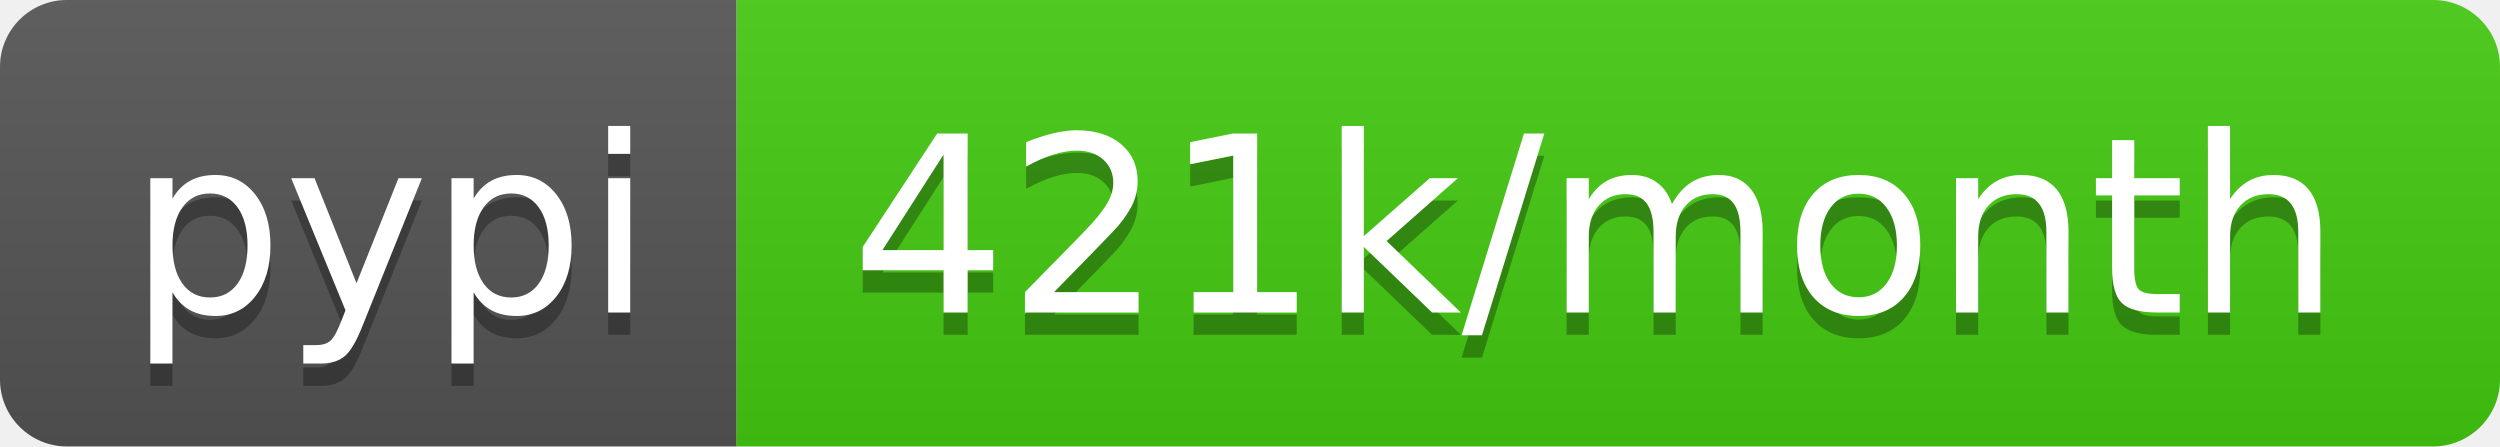
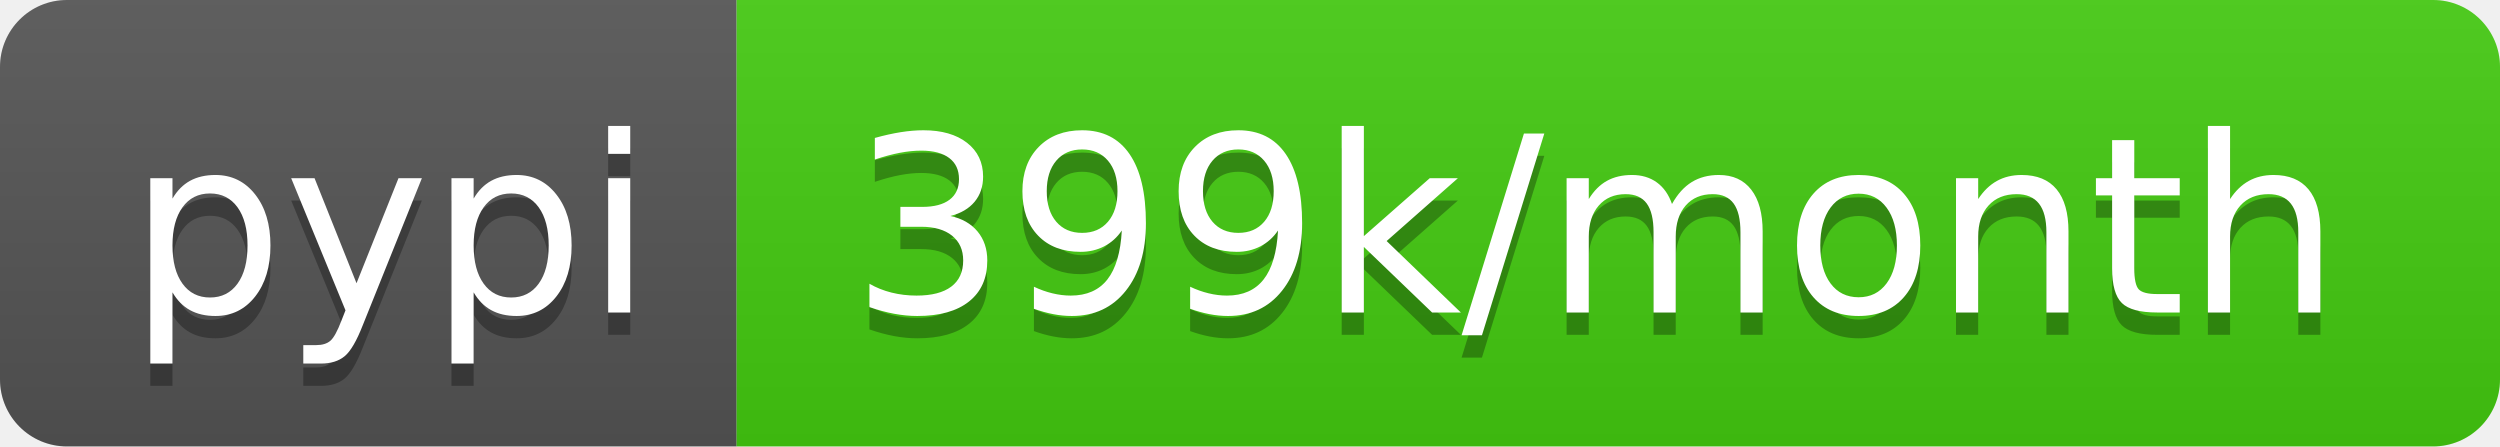
- <svg xmlns="http://www.w3.org/2000/svg" width="112" height="20" role="img" aria-label="pypi: 421k/month">
+ <svg xmlns="http://www.w3.org/2000/svg" width="112" height="20" role="img" aria-label="pypi: 399k/month">
  <linearGradient id="s" x2="0" y2="100%">
    <stop offset="0" stop-color="#bbb" stop-opacity=".1" />
    <stop offset="1" stop-opacity=".1" />
  </linearGradient>
  <clipPath id="r">
    <rect width="112" height="20" rx="3" fill="#fff" />
  </clipPath>
  <g clip-path="url(#r)">
    <rect width="33" height="20" fill="#555" />
    <rect x="33" width="79" height="20" fill="#4c1" />
    <rect width="112" height="20" fill="url(#s)" />
  </g>
  <g fill="#fff" text-anchor="middle" font-family="Verdana,Geneva,DejaVu Sans,sans-serif" text-rendering="geometricPrecision" font-size="110">
    <text aria-hidden="true" x="175" y="150" fill="#010101" fill-opacity=".3" transform="scale(.1)" textLength="230">pypi</text>
    <text x="175" y="140" transform="scale(.1)" fill="#fff" textLength="230">pypi</text>
-     <text aria-hidden="true" x="715" y="150" fill="#010101" fill-opacity=".3" transform="scale(.1)" textLength="690">421k/month</text>
-     <text x="715" y="140" transform="scale(.1)" fill="#fff" textLength="690">421k/month</text>
+     <text aria-hidden="true" x="715" y="150" fill="#010101" fill-opacity=".3" transform="scale(.1)" textLength="690">399k/month</text>
+     <text x="715" y="140" transform="scale(.1)" fill="#fff" textLength="690">399k/month</text>
  </g>
</svg>
